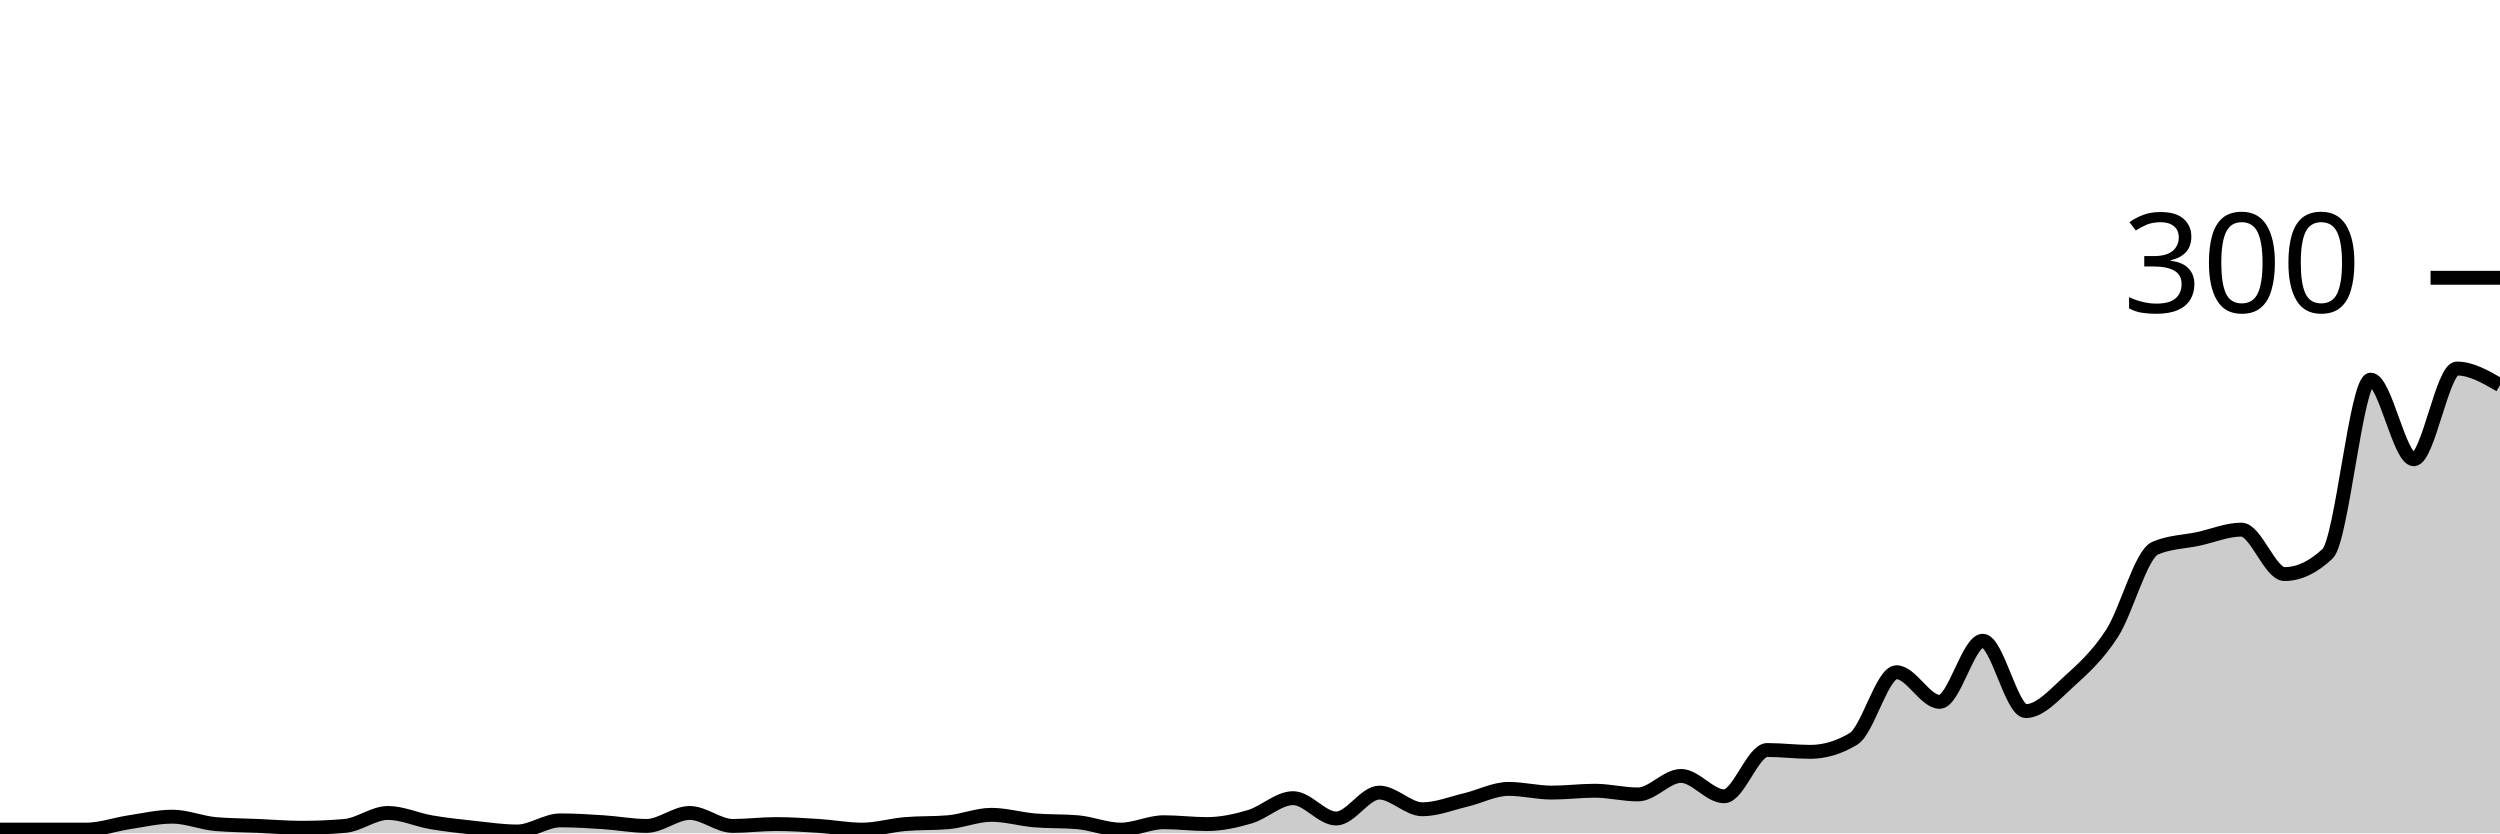
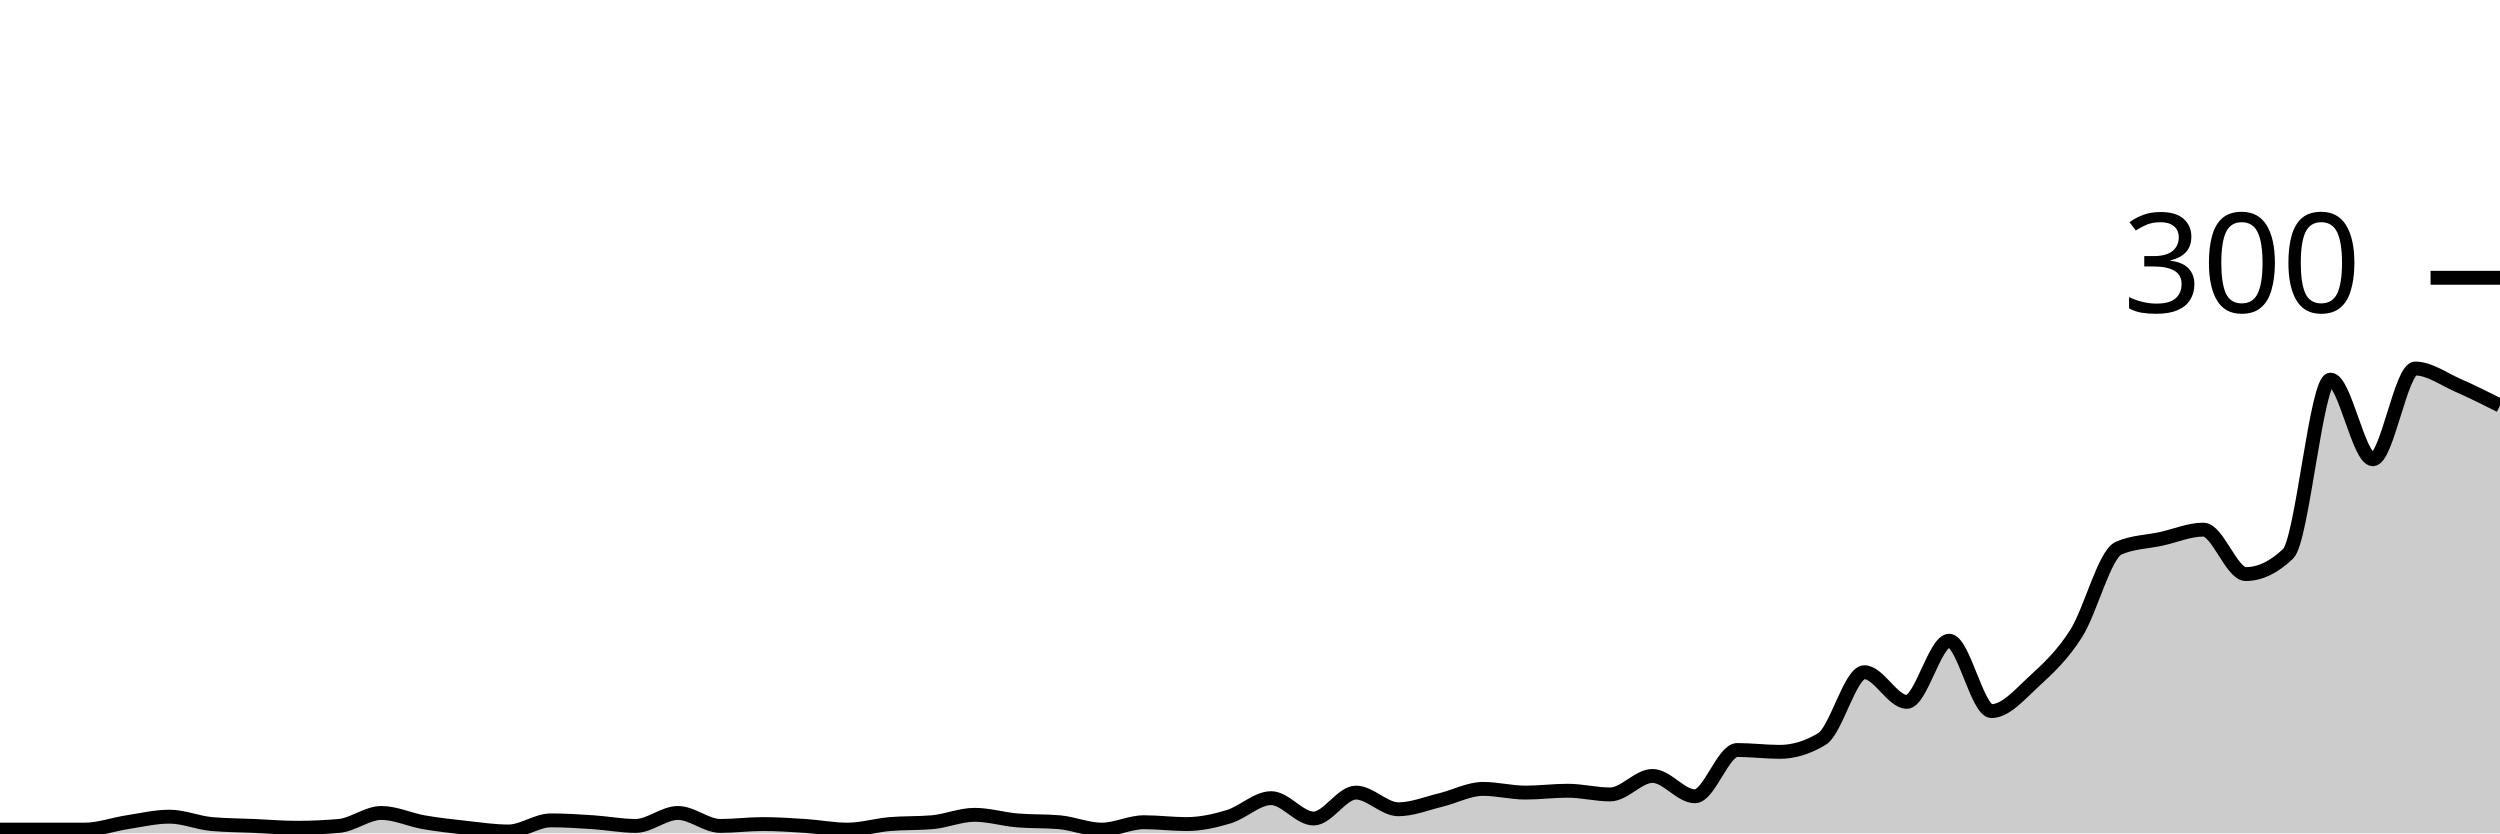
<svg xmlns="http://www.w3.org/2000/svg" viewBox="0 0 180 60">
  <g transform="translate(0,20)">
-     <path class="area" fill="rgba(0, 0, 0, 0.2)" d="M0,39.733C1.034,39.733,2.069,39.733,3.103,39.733C4.138,39.733,5.172,39.733,6.207,39.733C7.241,39.733,8.276,39.356,9.31,39.2C10.345,39.044,11.379,38.8,12.414,38.8C13.448,38.8,14.483,39.244,15.517,39.333C16.552,39.422,17.586,39.422,18.621,39.467C19.655,39.511,20.69,39.6,21.724,39.6C22.759,39.6,23.793,39.556,24.828,39.467C25.862,39.378,26.897,38.533,27.931,38.533C28.966,38.533,30,39.022,31.034,39.2C32.069,39.378,33.103,39.489,34.138,39.6C35.172,39.711,36.207,39.867,37.241,39.867C38.276,39.867,39.31,39.067,40.345,39.067C41.379,39.067,42.414,39.133,43.448,39.2C44.483,39.267,45.517,39.467,46.552,39.467C47.586,39.467,48.621,38.533,49.655,38.533C50.69,38.533,51.724,39.467,52.759,39.467C53.793,39.467,54.828,39.333,55.862,39.333C56.897,39.333,57.931,39.4,58.966,39.467C60,39.533,61.034,39.733,62.069,39.733C63.103,39.733,64.138,39.422,65.172,39.333C66.207,39.244,67.241,39.289,68.276,39.2C69.31,39.111,70.345,38.667,71.379,38.667C72.414,38.667,73.448,38.978,74.483,39.067C75.517,39.156,76.552,39.111,77.586,39.2C78.621,39.289,79.655,39.733,80.69,39.733C81.724,39.733,82.759,39.2,83.793,39.2C84.828,39.2,85.862,39.333,86.897,39.333C87.931,39.333,88.966,39.111,90,38.8C91.034,38.489,92.069,37.467,93.103,37.467C94.138,37.467,95.172,38.933,96.207,38.933C97.241,38.933,98.276,37.067,99.31,37.067C100.345,37.067,101.379,38.267,102.414,38.267C103.448,38.267,104.483,37.844,105.517,37.6C106.552,37.356,107.586,36.8,108.621,36.8C109.655,36.8,110.69,37.067,111.724,37.067C112.759,37.067,113.793,36.933,114.828,36.933C115.862,36.933,116.897,37.2,117.931,37.2C118.966,37.2,120,35.867,121.034,35.867C122.069,35.867,123.103,37.333,124.138,37.333C125.172,37.333,126.207,34,127.241,34C128.276,34,129.31,34.133,130.345,34.133C131.379,34.133,132.414,33.822,133.448,33.2C134.483,32.578,135.517,28.4,136.552,28.4C137.586,28.4,138.621,30.533,139.655,30.533C140.69,30.533,141.724,26.133,142.759,26.133C143.793,26.133,144.828,31.2,145.862,31.2C146.897,31.2,147.931,30,148.966,29.067C150,28.133,151.034,27.2,152.069,25.6C153.103,24,154.138,19.911,155.172,19.467C156.207,19.022,157.241,19.022,158.276,18.8C159.31,18.578,160.345,18.133,161.379,18.133C162.414,18.133,163.448,21.333,164.483,21.333C165.517,21.333,166.552,20.844,167.586,19.867C168.621,18.889,169.655,7.333,170.69,7.333C171.724,7.333,172.759,13.067,173.793,13.067C174.828,13.067,175.862,6.533,176.897,6.533C177.931,6.533,178.966,7.133,180,7.733L180,40C178.966,40,177.931,40,176.897,40C175.862,40,174.828,40,173.793,40C172.759,40,171.724,40,170.69,40C169.655,40,168.621,40,167.586,40C166.552,40,165.517,40,164.483,40C163.448,40,162.414,40,161.379,40C160.345,40,159.31,40,158.276,40C157.241,40,156.207,40,155.172,40C154.138,40,153.103,40,152.069,40C151.034,40,150,40,148.966,40C147.931,40,146.897,40,145.862,40C144.828,40,143.793,40,142.759,40C141.724,40,140.69,40,139.655,40C138.621,40,137.586,40,136.552,40C135.517,40,134.483,40,133.448,40C132.414,40,131.379,40,130.345,40C129.31,40,128.276,40,127.241,40C126.207,40,125.172,40,124.138,40C123.103,40,122.069,40,121.034,40C120,40,118.966,40,117.931,40C116.897,40,115.862,40,114.828,40C113.793,40,112.759,40,111.724,40C110.69,40,109.655,40,108.621,40C107.586,40,106.552,40,105.517,40C104.483,40,103.448,40,102.414,40C101.379,40,100.345,40,99.31,40C98.276,40,97.241,40,96.207,40C95.172,40,94.138,40,93.103,40C92.069,40,91.034,40,90,40C88.966,40,87.931,40,86.897,40C85.862,40,84.828,40,83.793,40C82.759,40,81.724,40,80.69,40C79.655,40,78.621,40,77.586,40C76.552,40,75.517,40,74.483,40C73.448,40,72.414,40,71.379,40C70.345,40,69.31,40,68.276,40C67.241,40,66.207,40,65.172,40C64.138,40,63.103,40,62.069,40C61.034,40,60,40,58.966,40C57.931,40,56.897,40,55.862,40C54.828,40,53.793,40,52.759,40C51.724,40,50.69,40,49.655,40C48.621,40,47.586,40,46.552,40C45.517,40,44.483,40,43.448,40C42.414,40,41.379,40,40.345,40C39.31,40,38.276,40,37.241,40C36.207,40,35.172,40,34.138,40C33.103,40,32.069,40,31.034,40C30,40,28.966,40,27.931,40C26.897,40,25.862,40,24.828,40C23.793,40,22.759,40,21.724,40C20.69,40,19.655,40,18.621,40C17.586,40,16.552,40,15.517,40C14.483,40,13.448,40,12.414,40C11.379,40,10.345,40,9.31,40C8.276,40,7.241,40,6.207,40C5.172,40,4.138,40,3.103,40C2.069,40,1.034,40,0,40Z" />
-     <path class="line" stroke="black" fill="none" d="M0,39.733C1.034,39.733,2.069,39.733,3.103,39.733C4.138,39.733,5.172,39.733,6.207,39.733C7.241,39.733,8.276,39.356,9.31,39.2C10.345,39.044,11.379,38.8,12.414,38.8C13.448,38.8,14.483,39.244,15.517,39.333C16.552,39.422,17.586,39.422,18.621,39.467C19.655,39.511,20.69,39.6,21.724,39.6C22.759,39.6,23.793,39.556,24.828,39.467C25.862,39.378,26.897,38.533,27.931,38.533C28.966,38.533,30,39.022,31.034,39.2C32.069,39.378,33.103,39.489,34.138,39.6C35.172,39.711,36.207,39.867,37.241,39.867C38.276,39.867,39.31,39.067,40.345,39.067C41.379,39.067,42.414,39.133,43.448,39.2C44.483,39.267,45.517,39.467,46.552,39.467C47.586,39.467,48.621,38.533,49.655,38.533C50.69,38.533,51.724,39.467,52.759,39.467C53.793,39.467,54.828,39.333,55.862,39.333C56.897,39.333,57.931,39.4,58.966,39.467C60,39.533,61.034,39.733,62.069,39.733C63.103,39.733,64.138,39.422,65.172,39.333C66.207,39.244,67.241,39.289,68.276,39.2C69.31,39.111,70.345,38.667,71.379,38.667C72.414,38.667,73.448,38.978,74.483,39.067C75.517,39.156,76.552,39.111,77.586,39.2C78.621,39.289,79.655,39.733,80.69,39.733C81.724,39.733,82.759,39.2,83.793,39.2C84.828,39.2,85.862,39.333,86.897,39.333C87.931,39.333,88.966,39.111,90,38.8C91.034,38.489,92.069,37.467,93.103,37.467C94.138,37.467,95.172,38.933,96.207,38.933C97.241,38.933,98.276,37.067,99.31,37.067C100.345,37.067,101.379,38.267,102.414,38.267C103.448,38.267,104.483,37.844,105.517,37.6C106.552,37.356,107.586,36.8,108.621,36.8C109.655,36.8,110.69,37.067,111.724,37.067C112.759,37.067,113.793,36.933,114.828,36.933C115.862,36.933,116.897,37.2,117.931,37.2C118.966,37.2,120,35.867,121.034,35.867C122.069,35.867,123.103,37.333,124.138,37.333C125.172,37.333,126.207,34,127.241,34C128.276,34,129.31,34.133,130.345,34.133C131.379,34.133,132.414,33.822,133.448,33.2C134.483,32.578,135.517,28.4,136.552,28.4C137.586,28.4,138.621,30.533,139.655,30.533C140.69,30.533,141.724,26.133,142.759,26.133C143.793,26.133,144.828,31.2,145.862,31.2C146.897,31.2,147.931,30,148.966,29.067C150,28.133,151.034,27.2,152.069,25.6C153.103,24,154.138,19.911,155.172,19.467C156.207,19.022,157.241,19.022,158.276,18.8C159.31,18.578,160.345,18.133,161.379,18.133C162.414,18.133,163.448,21.333,164.483,21.333C165.517,21.333,166.552,20.844,167.586,19.867C168.621,18.889,169.655,7.333,170.69,7.333C171.724,7.333,172.759,13.067,173.793,13.067C174.828,13.067,175.862,6.533,176.897,6.533C177.931,6.533,178.966,7.133,180,7.733" />
+     <path class="area" fill="rgba(0, 0, 0, 0.2)" d="M0,39.733C1.017,39.733,2.034,39.733,3.051,39.733C4.068,39.733,5.085,39.733,6.102,39.733C7.119,39.733,8.136,39.356,9.153,39.2C10.169,39.044,11.186,38.8,12.203,38.8C13.22,38.8,14.237,39.244,15.254,39.333C16.271,39.422,17.288,39.422,18.305,39.467C19.322,39.511,20.339,39.6,21.356,39.6C22.373,39.6,23.39,39.556,24.407,39.467C25.424,39.378,26.441,38.533,27.458,38.533C28.475,38.533,29.492,39.022,30.508,39.2C31.525,39.378,32.542,39.489,33.559,39.6C34.576,39.711,35.593,39.867,36.61,39.867C37.627,39.867,38.644,39.067,39.661,39.067C40.678,39.067,41.695,39.133,42.712,39.2C43.729,39.267,44.746,39.467,45.763,39.467C46.78,39.467,47.797,38.533,48.814,38.533C49.831,38.533,50.847,39.467,51.864,39.467C52.881,39.467,53.898,39.333,54.915,39.333C55.932,39.333,56.949,39.4,57.966,39.467C58.983,39.533,60,39.733,61.017,39.733C62.034,39.733,63.051,39.422,64.068,39.333C65.085,39.244,66.102,39.289,67.119,39.2C68.136,39.111,69.153,38.667,70.169,38.667C71.186,38.667,72.203,38.978,73.22,39.067C74.237,39.156,75.254,39.111,76.271,39.2C77.288,39.289,78.305,39.733,79.322,39.733C80.339,39.733,81.356,39.2,82.373,39.2C83.39,39.2,84.407,39.333,85.424,39.333C86.441,39.333,87.458,39.111,88.475,38.8C89.492,38.489,90.508,37.467,91.525,37.467C92.542,37.467,93.559,38.933,94.576,38.933C95.593,38.933,96.61,37.067,97.627,37.067C98.644,37.067,99.661,38.267,100.678,38.267C101.695,38.267,102.712,37.844,103.729,37.6C104.746,37.356,105.763,36.8,106.78,36.8C107.797,36.8,108.814,37.067,109.831,37.067C110.847,37.067,111.864,36.933,112.881,36.933C113.898,36.933,114.915,37.2,115.932,37.2C116.949,37.2,117.966,35.867,118.983,35.867C120,35.867,121.017,37.333,122.034,37.333C123.051,37.333,124.068,34,125.085,34C126.102,34,127.119,34.133,128.136,34.133C129.153,34.133,130.169,33.822,131.186,33.2C132.203,32.578,133.22,28.4,134.237,28.4C135.254,28.4,136.271,30.533,137.288,30.533C138.305,30.533,139.322,26.133,140.339,26.133C141.356,26.133,142.373,31.2,143.39,31.2C144.407,31.2,145.424,30,146.441,29.067C147.458,28.133,148.475,27.2,149.492,25.6C150.508,24,151.525,19.911,152.542,19.467C153.559,19.022,154.576,19.022,155.593,18.8C156.61,18.578,157.627,18.133,158.644,18.133C159.661,18.133,160.678,21.333,161.695,21.333C162.712,21.333,163.729,20.844,164.746,19.867C165.763,18.889,166.78,7.333,167.797,7.333C168.814,7.333,169.831,13.067,170.847,13.067C171.864,13.067,172.881,6.533,173.898,6.533C174.915,6.533,175.932,7.289,176.949,7.733C177.966,8.178,178.983,8.689,180,9.2L180,40C178.983,40,177.966,40,176.949,40C175.932,40,174.915,40,173.898,40C172.881,40,171.864,40,170.847,40C169.831,40,168.814,40,167.797,40C166.78,40,165.763,40,164.746,40C163.729,40,162.712,40,161.695,40C160.678,40,159.661,40,158.644,40C157.627,40,156.61,40,155.593,40C154.576,40,153.559,40,152.542,40C151.525,40,150.508,40,149.492,40C148.475,40,147.458,40,146.441,40C145.424,40,144.407,40,143.39,40C142.373,40,141.356,40,140.339,40C139.322,40,138.305,40,137.288,40C136.271,40,135.254,40,134.237,40C133.22,40,132.203,40,131.186,40C130.169,40,129.153,40,128.136,40C127.119,40,126.102,40,125.085,40C124.068,40,123.051,40,122.034,40C121.017,40,120,40,118.983,40C117.966,40,116.949,40,115.932,40C114.915,40,113.898,40,112.881,40C111.864,40,110.847,40,109.831,40C108.814,40,107.797,40,106.78,40C105.763,40,104.746,40,103.729,40C102.712,40,101.695,40,100.678,40C99.661,40,98.644,40,97.627,40C96.61,40,95.593,40,94.576,40C93.559,40,92.542,40,91.525,40C90.508,40,89.492,40,88.475,40C87.458,40,86.441,40,85.424,40C84.407,40,83.39,40,82.373,40C81.356,40,80.339,40,79.322,40C78.305,40,77.288,40,76.271,40C75.254,40,74.237,40,73.22,40C72.203,40,71.186,40,70.169,40C69.153,40,68.136,40,67.119,40C66.102,40,65.085,40,64.068,40C63.051,40,62.034,40,61.017,40C60,40,58.983,40,57.966,40C56.949,40,55.932,40,54.915,40C53.898,40,52.881,40,51.864,40C50.847,40,49.831,40,48.814,40C47.797,40,46.78,40,45.763,40C44.746,40,43.729,40,42.712,40C41.695,40,40.678,40,39.661,40C38.644,40,37.627,40,36.61,40C35.593,40,34.576,40,33.559,40C32.542,40,31.525,40,30.508,40C29.492,40,28.475,40,27.458,40C26.441,40,25.424,40,24.407,40C23.39,40,22.373,40,21.356,40C20.339,40,19.322,40,18.305,40C17.288,40,16.271,40,15.254,40C14.237,40,13.22,40,12.203,40C11.186,40,10.169,40,9.153,40C8.136,40,7.119,40,6.102,40C5.085,40,4.068,40,3.051,40C2.034,40,1.017,40,0,40Z" />
+     <path class="line" stroke="black" fill="none" d="M0,39.733C1.017,39.733,2.034,39.733,3.051,39.733C4.068,39.733,5.085,39.733,6.102,39.733C7.119,39.733,8.136,39.356,9.153,39.2C10.169,39.044,11.186,38.8,12.203,38.8C13.22,38.8,14.237,39.244,15.254,39.333C16.271,39.422,17.288,39.422,18.305,39.467C19.322,39.511,20.339,39.6,21.356,39.6C22.373,39.6,23.39,39.556,24.407,39.467C25.424,39.378,26.441,38.533,27.458,38.533C28.475,38.533,29.492,39.022,30.508,39.2C31.525,39.378,32.542,39.489,33.559,39.6C34.576,39.711,35.593,39.867,36.61,39.867C37.627,39.867,38.644,39.067,39.661,39.067C40.678,39.067,41.695,39.133,42.712,39.2C43.729,39.267,44.746,39.467,45.763,39.467C46.78,39.467,47.797,38.533,48.814,38.533C49.831,38.533,50.847,39.467,51.864,39.467C52.881,39.467,53.898,39.333,54.915,39.333C55.932,39.333,56.949,39.4,57.966,39.467C58.983,39.533,60,39.733,61.017,39.733C62.034,39.733,63.051,39.422,64.068,39.333C65.085,39.244,66.102,39.289,67.119,39.2C68.136,39.111,69.153,38.667,70.169,38.667C71.186,38.667,72.203,38.978,73.22,39.067C74.237,39.156,75.254,39.111,76.271,39.2C77.288,39.289,78.305,39.733,79.322,39.733C80.339,39.733,81.356,39.2,82.373,39.2C83.39,39.2,84.407,39.333,85.424,39.333C86.441,39.333,87.458,39.111,88.475,38.8C89.492,38.489,90.508,37.467,91.525,37.467C92.542,37.467,93.559,38.933,94.576,38.933C95.593,38.933,96.61,37.067,97.627,37.067C98.644,37.067,99.661,38.267,100.678,38.267C101.695,38.267,102.712,37.844,103.729,37.6C104.746,37.356,105.763,36.8,106.78,36.8C107.797,36.8,108.814,37.067,109.831,37.067C110.847,37.067,111.864,36.933,112.881,36.933C113.898,36.933,114.915,37.2,115.932,37.2C116.949,37.2,117.966,35.867,118.983,35.867C120,35.867,121.017,37.333,122.034,37.333C123.051,37.333,124.068,34,125.085,34C126.102,34,127.119,34.133,128.136,34.133C129.153,34.133,130.169,33.822,131.186,33.2C132.203,32.578,133.22,28.4,134.237,28.4C135.254,28.4,136.271,30.533,137.288,30.533C138.305,30.533,139.322,26.133,140.339,26.133C141.356,26.133,142.373,31.2,143.39,31.2C144.407,31.2,145.424,30,146.441,29.067C147.458,28.133,148.475,27.2,149.492,25.6C150.508,24,151.525,19.911,152.542,19.467C153.559,19.022,154.576,19.022,155.593,18.8C156.61,18.578,157.627,18.133,158.644,18.133C159.661,18.133,160.678,21.333,161.695,21.333C162.712,21.333,163.729,20.844,164.746,19.867C165.763,18.889,166.78,7.333,167.797,7.333C168.814,7.333,169.831,13.067,170.847,13.067C171.864,13.067,172.881,6.533,173.898,6.533C174.915,6.533,175.932,7.289,176.949,7.733C177.966,8.178,178.983,8.689,180,9.2" />
    <path class="axis-ceiling" stroke-width="1" stroke="black" fill="none" d="M175,0L180,0" />
    <text class="axis-ceiling-label" font-family="sans-serif" text-anchor="end" font-size="10px" x="170" y="2.5">300</text>
  </g>
</svg>
